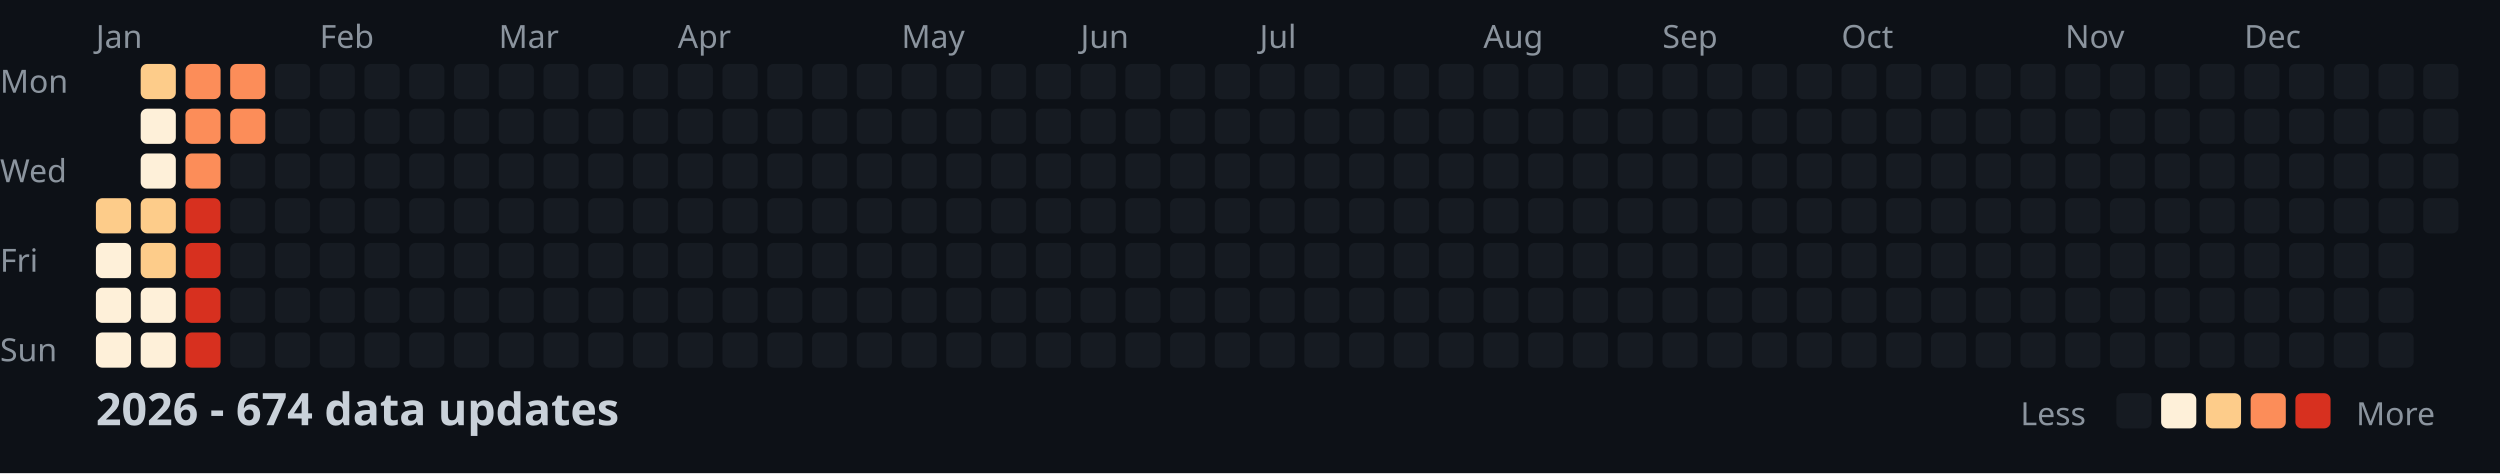
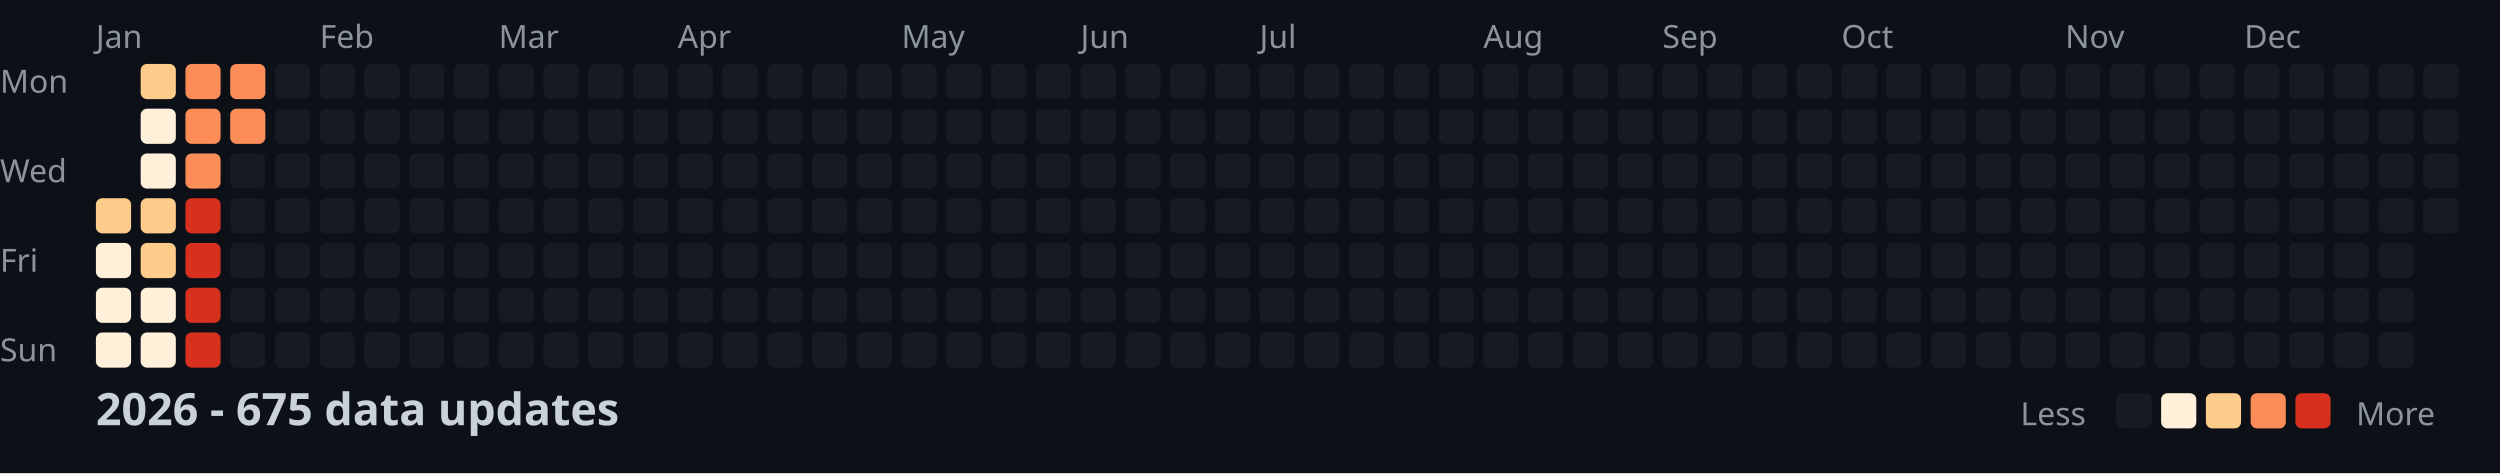
<svg xmlns="http://www.w3.org/2000/svg" width="782" height="148">
  <style>
    .month { font: 10px sans-serif; fill: #8b949e; }
    .day { font: 10px sans-serif; fill: #8b949e; }
    .title { font: bold 14px sans-serif; fill: #c9d1d9; }
    .legend { font: 10px sans-serif; fill: #8b949e; }
  </style>
  <rect width="100%" height="100%" fill="#0d1117" />
  <text x="0" y="29" class="day">Mon</text>
  <text x="0" y="57" class="day">Wed</text>
  <text x="0" y="85" class="day">Fri</text>
  <text x="0" y="113" class="day">Sun</text>
  <text x="30" y="15" class="month">Jan</text>
  <text x="100" y="15" class="month">Feb</text>
  <text x="156" y="15" class="month">Mar</text>
  <text x="212" y="15" class="month">Apr</text>
  <text x="282" y="15" class="month">May</text>
  <text x="338" y="15" class="month">Jun</text>
  <text x="394" y="15" class="month">Jul</text>
  <text x="464" y="15" class="month">Aug</text>
  <text x="520" y="15" class="month">Sep</text>
  <text x="576" y="15" class="month">Oct</text>
  <text x="646" y="15" class="month">Nov</text>
  <text x="702" y="15" class="month">Dec</text>
  <rect x="30" y="62" width="11" height="11" fill="#fdcc8a" rx="2" />
  <rect x="30" y="76" width="11" height="11" fill="#fef0d9" rx="2" />
  <rect x="30" y="90" width="11" height="11" fill="#fef0d9" rx="2" />
  <rect x="30" y="104" width="11" height="11" fill="#fef0d9" rx="2" />
  <rect x="44" y="20" width="11" height="11" fill="#fdcc8a" rx="2" />
  <rect x="44" y="34" width="11" height="11" fill="#fef0d9" rx="2" />
  <rect x="44" y="48" width="11" height="11" fill="#fef0d9" rx="2" />
  <rect x="44" y="62" width="11" height="11" fill="#fdcc8a" rx="2" />
  <rect x="44" y="76" width="11" height="11" fill="#fdcc8a" rx="2" />
  <rect x="44" y="90" width="11" height="11" fill="#fef0d9" rx="2" />
  <rect x="44" y="104" width="11" height="11" fill="#fef0d9" rx="2" />
  <rect x="58" y="20" width="11" height="11" fill="#fc8d59" rx="2" />
  <rect x="58" y="34" width="11" height="11" fill="#fc8d59" rx="2" />
  <rect x="58" y="48" width="11" height="11" fill="#fc8d59" rx="2" />
  <rect x="58" y="62" width="11" height="11" fill="#d7301f" rx="2" />
  <rect x="58" y="76" width="11" height="11" fill="#d7301f" rx="2" />
  <rect x="58" y="90" width="11" height="11" fill="#d7301f" rx="2" />
  <rect x="58" y="104" width="11" height="11" fill="#d7301f" rx="2" />
  <rect x="72" y="20" width="11" height="11" fill="#fc8d59" rx="2" />
  <rect x="72" y="34" width="11" height="11" fill="#fc8d59" rx="2" />
  <rect x="72" y="48" width="11" height="11" fill="#161b22" rx="2" />
  <rect x="72" y="62" width="11" height="11" fill="#161b22" rx="2" />
  <rect x="72" y="76" width="11" height="11" fill="#161b22" rx="2" />
  <rect x="72" y="90" width="11" height="11" fill="#161b22" rx="2" />
  <rect x="72" y="104" width="11" height="11" fill="#161b22" rx="2" />
  <rect x="86" y="20" width="11" height="11" fill="#161b22" rx="2" />
  <rect x="86" y="34" width="11" height="11" fill="#161b22" rx="2" />
  <rect x="86" y="48" width="11" height="11" fill="#161b22" rx="2" />
  <rect x="86" y="62" width="11" height="11" fill="#161b22" rx="2" />
  <rect x="86" y="76" width="11" height="11" fill="#161b22" rx="2" />
  <rect x="86" y="90" width="11" height="11" fill="#161b22" rx="2" />
  <rect x="86" y="104" width="11" height="11" fill="#161b22" rx="2" />
  <rect x="100" y="20" width="11" height="11" fill="#161b22" rx="2" />
  <rect x="100" y="34" width="11" height="11" fill="#161b22" rx="2" />
  <rect x="100" y="48" width="11" height="11" fill="#161b22" rx="2" />
  <rect x="100" y="62" width="11" height="11" fill="#161b22" rx="2" />
  <rect x="100" y="76" width="11" height="11" fill="#161b22" rx="2" />
  <rect x="100" y="90" width="11" height="11" fill="#161b22" rx="2" />
  <rect x="100" y="104" width="11" height="11" fill="#161b22" rx="2" />
  <rect x="114" y="20" width="11" height="11" fill="#161b22" rx="2" />
  <rect x="114" y="34" width="11" height="11" fill="#161b22" rx="2" />
  <rect x="114" y="48" width="11" height="11" fill="#161b22" rx="2" />
  <rect x="114" y="62" width="11" height="11" fill="#161b22" rx="2" />
  <rect x="114" y="76" width="11" height="11" fill="#161b22" rx="2" />
  <rect x="114" y="90" width="11" height="11" fill="#161b22" rx="2" />
  <rect x="114" y="104" width="11" height="11" fill="#161b22" rx="2" />
  <rect x="128" y="20" width="11" height="11" fill="#161b22" rx="2" />
  <rect x="128" y="34" width="11" height="11" fill="#161b22" rx="2" />
  <rect x="128" y="48" width="11" height="11" fill="#161b22" rx="2" />
  <rect x="128" y="62" width="11" height="11" fill="#161b22" rx="2" />
  <rect x="128" y="76" width="11" height="11" fill="#161b22" rx="2" />
  <rect x="128" y="90" width="11" height="11" fill="#161b22" rx="2" />
  <rect x="128" y="104" width="11" height="11" fill="#161b22" rx="2" />
  <rect x="142" y="20" width="11" height="11" fill="#161b22" rx="2" />
  <rect x="142" y="34" width="11" height="11" fill="#161b22" rx="2" />
  <rect x="142" y="48" width="11" height="11" fill="#161b22" rx="2" />
  <rect x="142" y="62" width="11" height="11" fill="#161b22" rx="2" />
  <rect x="142" y="76" width="11" height="11" fill="#161b22" rx="2" />
  <rect x="142" y="90" width="11" height="11" fill="#161b22" rx="2" />
  <rect x="142" y="104" width="11" height="11" fill="#161b22" rx="2" />
  <rect x="156" y="20" width="11" height="11" fill="#161b22" rx="2" />
  <rect x="156" y="34" width="11" height="11" fill="#161b22" rx="2" />
  <rect x="156" y="48" width="11" height="11" fill="#161b22" rx="2" />
  <rect x="156" y="62" width="11" height="11" fill="#161b22" rx="2" />
  <rect x="156" y="76" width="11" height="11" fill="#161b22" rx="2" />
  <rect x="156" y="90" width="11" height="11" fill="#161b22" rx="2" />
  <rect x="156" y="104" width="11" height="11" fill="#161b22" rx="2" />
  <rect x="170" y="20" width="11" height="11" fill="#161b22" rx="2" />
  <rect x="170" y="34" width="11" height="11" fill="#161b22" rx="2" />
  <rect x="170" y="48" width="11" height="11" fill="#161b22" rx="2" />
  <rect x="170" y="62" width="11" height="11" fill="#161b22" rx="2" />
  <rect x="170" y="76" width="11" height="11" fill="#161b22" rx="2" />
  <rect x="170" y="90" width="11" height="11" fill="#161b22" rx="2" />
  <rect x="170" y="104" width="11" height="11" fill="#161b22" rx="2" />
  <rect x="184" y="20" width="11" height="11" fill="#161b22" rx="2" />
  <rect x="184" y="34" width="11" height="11" fill="#161b22" rx="2" />
  <rect x="184" y="48" width="11" height="11" fill="#161b22" rx="2" />
  <rect x="184" y="62" width="11" height="11" fill="#161b22" rx="2" />
  <rect x="184" y="76" width="11" height="11" fill="#161b22" rx="2" />
  <rect x="184" y="90" width="11" height="11" fill="#161b22" rx="2" />
  <rect x="184" y="104" width="11" height="11" fill="#161b22" rx="2" />
  <rect x="198" y="20" width="11" height="11" fill="#161b22" rx="2" />
  <rect x="198" y="34" width="11" height="11" fill="#161b22" rx="2" />
  <rect x="198" y="48" width="11" height="11" fill="#161b22" rx="2" />
  <rect x="198" y="62" width="11" height="11" fill="#161b22" rx="2" />
  <rect x="198" y="76" width="11" height="11" fill="#161b22" rx="2" />
  <rect x="198" y="90" width="11" height="11" fill="#161b22" rx="2" />
  <rect x="198" y="104" width="11" height="11" fill="#161b22" rx="2" />
  <rect x="212" y="20" width="11" height="11" fill="#161b22" rx="2" />
  <rect x="212" y="34" width="11" height="11" fill="#161b22" rx="2" />
  <rect x="212" y="48" width="11" height="11" fill="#161b22" rx="2" />
  <rect x="212" y="62" width="11" height="11" fill="#161b22" rx="2" />
  <rect x="212" y="76" width="11" height="11" fill="#161b22" rx="2" />
  <rect x="212" y="90" width="11" height="11" fill="#161b22" rx="2" />
  <rect x="212" y="104" width="11" height="11" fill="#161b22" rx="2" />
  <rect x="226" y="20" width="11" height="11" fill="#161b22" rx="2" />
  <rect x="226" y="34" width="11" height="11" fill="#161b22" rx="2" />
  <rect x="226" y="48" width="11" height="11" fill="#161b22" rx="2" />
  <rect x="226" y="62" width="11" height="11" fill="#161b22" rx="2" />
  <rect x="226" y="76" width="11" height="11" fill="#161b22" rx="2" />
  <rect x="226" y="90" width="11" height="11" fill="#161b22" rx="2" />
  <rect x="226" y="104" width="11" height="11" fill="#161b22" rx="2" />
  <rect x="240" y="20" width="11" height="11" fill="#161b22" rx="2" />
  <rect x="240" y="34" width="11" height="11" fill="#161b22" rx="2" />
  <rect x="240" y="48" width="11" height="11" fill="#161b22" rx="2" />
  <rect x="240" y="62" width="11" height="11" fill="#161b22" rx="2" />
  <rect x="240" y="76" width="11" height="11" fill="#161b22" rx="2" />
  <rect x="240" y="90" width="11" height="11" fill="#161b22" rx="2" />
  <rect x="240" y="104" width="11" height="11" fill="#161b22" rx="2" />
  <rect x="254" y="20" width="11" height="11" fill="#161b22" rx="2" />
  <rect x="254" y="34" width="11" height="11" fill="#161b22" rx="2" />
  <rect x="254" y="48" width="11" height="11" fill="#161b22" rx="2" />
  <rect x="254" y="62" width="11" height="11" fill="#161b22" rx="2" />
  <rect x="254" y="76" width="11" height="11" fill="#161b22" rx="2" />
  <rect x="254" y="90" width="11" height="11" fill="#161b22" rx="2" />
  <rect x="254" y="104" width="11" height="11" fill="#161b22" rx="2" />
  <rect x="268" y="20" width="11" height="11" fill="#161b22" rx="2" />
  <rect x="268" y="34" width="11" height="11" fill="#161b22" rx="2" />
  <rect x="268" y="48" width="11" height="11" fill="#161b22" rx="2" />
  <rect x="268" y="62" width="11" height="11" fill="#161b22" rx="2" />
  <rect x="268" y="76" width="11" height="11" fill="#161b22" rx="2" />
  <rect x="268" y="90" width="11" height="11" fill="#161b22" rx="2" />
  <rect x="268" y="104" width="11" height="11" fill="#161b22" rx="2" />
  <rect x="282" y="20" width="11" height="11" fill="#161b22" rx="2" />
  <rect x="282" y="34" width="11" height="11" fill="#161b22" rx="2" />
  <rect x="282" y="48" width="11" height="11" fill="#161b22" rx="2" />
  <rect x="282" y="62" width="11" height="11" fill="#161b22" rx="2" />
  <rect x="282" y="76" width="11" height="11" fill="#161b22" rx="2" />
  <rect x="282" y="90" width="11" height="11" fill="#161b22" rx="2" />
  <rect x="282" y="104" width="11" height="11" fill="#161b22" rx="2" />
  <rect x="296" y="20" width="11" height="11" fill="#161b22" rx="2" />
  <rect x="296" y="34" width="11" height="11" fill="#161b22" rx="2" />
  <rect x="296" y="48" width="11" height="11" fill="#161b22" rx="2" />
  <rect x="296" y="62" width="11" height="11" fill="#161b22" rx="2" />
  <rect x="296" y="76" width="11" height="11" fill="#161b22" rx="2" />
  <rect x="296" y="90" width="11" height="11" fill="#161b22" rx="2" />
  <rect x="296" y="104" width="11" height="11" fill="#161b22" rx="2" />
  <rect x="310" y="20" width="11" height="11" fill="#161b22" rx="2" />
  <rect x="310" y="34" width="11" height="11" fill="#161b22" rx="2" />
  <rect x="310" y="48" width="11" height="11" fill="#161b22" rx="2" />
  <rect x="310" y="62" width="11" height="11" fill="#161b22" rx="2" />
  <rect x="310" y="76" width="11" height="11" fill="#161b22" rx="2" />
  <rect x="310" y="90" width="11" height="11" fill="#161b22" rx="2" />
  <rect x="310" y="104" width="11" height="11" fill="#161b22" rx="2" />
  <rect x="324" y="20" width="11" height="11" fill="#161b22" rx="2" />
  <rect x="324" y="34" width="11" height="11" fill="#161b22" rx="2" />
  <rect x="324" y="48" width="11" height="11" fill="#161b22" rx="2" />
  <rect x="324" y="62" width="11" height="11" fill="#161b22" rx="2" />
  <rect x="324" y="76" width="11" height="11" fill="#161b22" rx="2" />
  <rect x="324" y="90" width="11" height="11" fill="#161b22" rx="2" />
  <rect x="324" y="104" width="11" height="11" fill="#161b22" rx="2" />
  <rect x="338" y="20" width="11" height="11" fill="#161b22" rx="2" />
  <rect x="338" y="34" width="11" height="11" fill="#161b22" rx="2" />
  <rect x="338" y="48" width="11" height="11" fill="#161b22" rx="2" />
  <rect x="338" y="62" width="11" height="11" fill="#161b22" rx="2" />
  <rect x="338" y="76" width="11" height="11" fill="#161b22" rx="2" />
  <rect x="338" y="90" width="11" height="11" fill="#161b22" rx="2" />
  <rect x="338" y="104" width="11" height="11" fill="#161b22" rx="2" />
  <rect x="352" y="20" width="11" height="11" fill="#161b22" rx="2" />
  <rect x="352" y="34" width="11" height="11" fill="#161b22" rx="2" />
  <rect x="352" y="48" width="11" height="11" fill="#161b22" rx="2" />
  <rect x="352" y="62" width="11" height="11" fill="#161b22" rx="2" />
  <rect x="352" y="76" width="11" height="11" fill="#161b22" rx="2" />
  <rect x="352" y="90" width="11" height="11" fill="#161b22" rx="2" />
  <rect x="352" y="104" width="11" height="11" fill="#161b22" rx="2" />
  <rect x="366" y="20" width="11" height="11" fill="#161b22" rx="2" />
  <rect x="366" y="34" width="11" height="11" fill="#161b22" rx="2" />
  <rect x="366" y="48" width="11" height="11" fill="#161b22" rx="2" />
  <rect x="366" y="62" width="11" height="11" fill="#161b22" rx="2" />
  <rect x="366" y="76" width="11" height="11" fill="#161b22" rx="2" />
  <rect x="366" y="90" width="11" height="11" fill="#161b22" rx="2" />
  <rect x="366" y="104" width="11" height="11" fill="#161b22" rx="2" />
  <rect x="380" y="20" width="11" height="11" fill="#161b22" rx="2" />
  <rect x="380" y="34" width="11" height="11" fill="#161b22" rx="2" />
  <rect x="380" y="48" width="11" height="11" fill="#161b22" rx="2" />
  <rect x="380" y="62" width="11" height="11" fill="#161b22" rx="2" />
  <rect x="380" y="76" width="11" height="11" fill="#161b22" rx="2" />
  <rect x="380" y="90" width="11" height="11" fill="#161b22" rx="2" />
  <rect x="380" y="104" width="11" height="11" fill="#161b22" rx="2" />
  <rect x="394" y="20" width="11" height="11" fill="#161b22" rx="2" />
  <rect x="394" y="34" width="11" height="11" fill="#161b22" rx="2" />
  <rect x="394" y="48" width="11" height="11" fill="#161b22" rx="2" />
  <rect x="394" y="62" width="11" height="11" fill="#161b22" rx="2" />
  <rect x="394" y="76" width="11" height="11" fill="#161b22" rx="2" />
  <rect x="394" y="90" width="11" height="11" fill="#161b22" rx="2" />
  <rect x="394" y="104" width="11" height="11" fill="#161b22" rx="2" />
  <rect x="408" y="20" width="11" height="11" fill="#161b22" rx="2" />
  <rect x="408" y="34" width="11" height="11" fill="#161b22" rx="2" />
  <rect x="408" y="48" width="11" height="11" fill="#161b22" rx="2" />
  <rect x="408" y="62" width="11" height="11" fill="#161b22" rx="2" />
  <rect x="408" y="76" width="11" height="11" fill="#161b22" rx="2" />
  <rect x="408" y="90" width="11" height="11" fill="#161b22" rx="2" />
  <rect x="408" y="104" width="11" height="11" fill="#161b22" rx="2" />
  <rect x="422" y="20" width="11" height="11" fill="#161b22" rx="2" />
  <rect x="422" y="34" width="11" height="11" fill="#161b22" rx="2" />
  <rect x="422" y="48" width="11" height="11" fill="#161b22" rx="2" />
  <rect x="422" y="62" width="11" height="11" fill="#161b22" rx="2" />
  <rect x="422" y="76" width="11" height="11" fill="#161b22" rx="2" />
  <rect x="422" y="90" width="11" height="11" fill="#161b22" rx="2" />
  <rect x="422" y="104" width="11" height="11" fill="#161b22" rx="2" />
  <rect x="436" y="20" width="11" height="11" fill="#161b22" rx="2" />
  <rect x="436" y="34" width="11" height="11" fill="#161b22" rx="2" />
  <rect x="436" y="48" width="11" height="11" fill="#161b22" rx="2" />
  <rect x="436" y="62" width="11" height="11" fill="#161b22" rx="2" />
  <rect x="436" y="76" width="11" height="11" fill="#161b22" rx="2" />
  <rect x="436" y="90" width="11" height="11" fill="#161b22" rx="2" />
  <rect x="436" y="104" width="11" height="11" fill="#161b22" rx="2" />
  <rect x="450" y="20" width="11" height="11" fill="#161b22" rx="2" />
  <rect x="450" y="34" width="11" height="11" fill="#161b22" rx="2" />
  <rect x="450" y="48" width="11" height="11" fill="#161b22" rx="2" />
  <rect x="450" y="62" width="11" height="11" fill="#161b22" rx="2" />
  <rect x="450" y="76" width="11" height="11" fill="#161b22" rx="2" />
  <rect x="450" y="90" width="11" height="11" fill="#161b22" rx="2" />
  <rect x="450" y="104" width="11" height="11" fill="#161b22" rx="2" />
  <rect x="464" y="20" width="11" height="11" fill="#161b22" rx="2" />
  <rect x="464" y="34" width="11" height="11" fill="#161b22" rx="2" />
  <rect x="464" y="48" width="11" height="11" fill="#161b22" rx="2" />
  <rect x="464" y="62" width="11" height="11" fill="#161b22" rx="2" />
  <rect x="464" y="76" width="11" height="11" fill="#161b22" rx="2" />
  <rect x="464" y="90" width="11" height="11" fill="#161b22" rx="2" />
  <rect x="464" y="104" width="11" height="11" fill="#161b22" rx="2" />
  <rect x="478" y="20" width="11" height="11" fill="#161b22" rx="2" />
  <rect x="478" y="34" width="11" height="11" fill="#161b22" rx="2" />
  <rect x="478" y="48" width="11" height="11" fill="#161b22" rx="2" />
  <rect x="478" y="62" width="11" height="11" fill="#161b22" rx="2" />
  <rect x="478" y="76" width="11" height="11" fill="#161b22" rx="2" />
  <rect x="478" y="90" width="11" height="11" fill="#161b22" rx="2" />
  <rect x="478" y="104" width="11" height="11" fill="#161b22" rx="2" />
  <rect x="492" y="20" width="11" height="11" fill="#161b22" rx="2" />
  <rect x="492" y="34" width="11" height="11" fill="#161b22" rx="2" />
  <rect x="492" y="48" width="11" height="11" fill="#161b22" rx="2" />
  <rect x="492" y="62" width="11" height="11" fill="#161b22" rx="2" />
  <rect x="492" y="76" width="11" height="11" fill="#161b22" rx="2" />
  <rect x="492" y="90" width="11" height="11" fill="#161b22" rx="2" />
  <rect x="492" y="104" width="11" height="11" fill="#161b22" rx="2" />
  <rect x="506" y="20" width="11" height="11" fill="#161b22" rx="2" />
  <rect x="506" y="34" width="11" height="11" fill="#161b22" rx="2" />
  <rect x="506" y="48" width="11" height="11" fill="#161b22" rx="2" />
  <rect x="506" y="62" width="11" height="11" fill="#161b22" rx="2" />
  <rect x="506" y="76" width="11" height="11" fill="#161b22" rx="2" />
  <rect x="506" y="90" width="11" height="11" fill="#161b22" rx="2" />
  <rect x="506" y="104" width="11" height="11" fill="#161b22" rx="2" />
  <rect x="520" y="20" width="11" height="11" fill="#161b22" rx="2" />
  <rect x="520" y="34" width="11" height="11" fill="#161b22" rx="2" />
  <rect x="520" y="48" width="11" height="11" fill="#161b22" rx="2" />
  <rect x="520" y="62" width="11" height="11" fill="#161b22" rx="2" />
  <rect x="520" y="76" width="11" height="11" fill="#161b22" rx="2" />
  <rect x="520" y="90" width="11" height="11" fill="#161b22" rx="2" />
  <rect x="520" y="104" width="11" height="11" fill="#161b22" rx="2" />
  <rect x="534" y="20" width="11" height="11" fill="#161b22" rx="2" />
  <rect x="534" y="34" width="11" height="11" fill="#161b22" rx="2" />
  <rect x="534" y="48" width="11" height="11" fill="#161b22" rx="2" />
  <rect x="534" y="62" width="11" height="11" fill="#161b22" rx="2" />
  <rect x="534" y="76" width="11" height="11" fill="#161b22" rx="2" />
  <rect x="534" y="90" width="11" height="11" fill="#161b22" rx="2" />
  <rect x="534" y="104" width="11" height="11" fill="#161b22" rx="2" />
  <rect x="548" y="20" width="11" height="11" fill="#161b22" rx="2" />
  <rect x="548" y="34" width="11" height="11" fill="#161b22" rx="2" />
  <rect x="548" y="48" width="11" height="11" fill="#161b22" rx="2" />
  <rect x="548" y="62" width="11" height="11" fill="#161b22" rx="2" />
  <rect x="548" y="76" width="11" height="11" fill="#161b22" rx="2" />
  <rect x="548" y="90" width="11" height="11" fill="#161b22" rx="2" />
  <rect x="548" y="104" width="11" height="11" fill="#161b22" rx="2" />
  <rect x="562" y="20" width="11" height="11" fill="#161b22" rx="2" />
  <rect x="562" y="34" width="11" height="11" fill="#161b22" rx="2" />
  <rect x="562" y="48" width="11" height="11" fill="#161b22" rx="2" />
  <rect x="562" y="62" width="11" height="11" fill="#161b22" rx="2" />
  <rect x="562" y="76" width="11" height="11" fill="#161b22" rx="2" />
  <rect x="562" y="90" width="11" height="11" fill="#161b22" rx="2" />
  <rect x="562" y="104" width="11" height="11" fill="#161b22" rx="2" />
  <rect x="576" y="20" width="11" height="11" fill="#161b22" rx="2" />
  <rect x="576" y="34" width="11" height="11" fill="#161b22" rx="2" />
  <rect x="576" y="48" width="11" height="11" fill="#161b22" rx="2" />
  <rect x="576" y="62" width="11" height="11" fill="#161b22" rx="2" />
  <rect x="576" y="76" width="11" height="11" fill="#161b22" rx="2" />
  <rect x="576" y="90" width="11" height="11" fill="#161b22" rx="2" />
  <rect x="576" y="104" width="11" height="11" fill="#161b22" rx="2" />
  <rect x="590" y="20" width="11" height="11" fill="#161b22" rx="2" />
  <rect x="590" y="34" width="11" height="11" fill="#161b22" rx="2" />
  <rect x="590" y="48" width="11" height="11" fill="#161b22" rx="2" />
  <rect x="590" y="62" width="11" height="11" fill="#161b22" rx="2" />
  <rect x="590" y="76" width="11" height="11" fill="#161b22" rx="2" />
  <rect x="590" y="90" width="11" height="11" fill="#161b22" rx="2" />
  <rect x="590" y="104" width="11" height="11" fill="#161b22" rx="2" />
  <rect x="604" y="20" width="11" height="11" fill="#161b22" rx="2" />
  <rect x="604" y="34" width="11" height="11" fill="#161b22" rx="2" />
  <rect x="604" y="48" width="11" height="11" fill="#161b22" rx="2" />
  <rect x="604" y="62" width="11" height="11" fill="#161b22" rx="2" />
  <rect x="604" y="76" width="11" height="11" fill="#161b22" rx="2" />
  <rect x="604" y="90" width="11" height="11" fill="#161b22" rx="2" />
  <rect x="604" y="104" width="11" height="11" fill="#161b22" rx="2" />
  <rect x="618" y="20" width="11" height="11" fill="#161b22" rx="2" />
  <rect x="618" y="34" width="11" height="11" fill="#161b22" rx="2" />
  <rect x="618" y="48" width="11" height="11" fill="#161b22" rx="2" />
  <rect x="618" y="62" width="11" height="11" fill="#161b22" rx="2" />
  <rect x="618" y="76" width="11" height="11" fill="#161b22" rx="2" />
  <rect x="618" y="90" width="11" height="11" fill="#161b22" rx="2" />
  <rect x="618" y="104" width="11" height="11" fill="#161b22" rx="2" />
  <rect x="632" y="20" width="11" height="11" fill="#161b22" rx="2" />
  <rect x="632" y="34" width="11" height="11" fill="#161b22" rx="2" />
  <rect x="632" y="48" width="11" height="11" fill="#161b22" rx="2" />
  <rect x="632" y="62" width="11" height="11" fill="#161b22" rx="2" />
  <rect x="632" y="76" width="11" height="11" fill="#161b22" rx="2" />
  <rect x="632" y="90" width="11" height="11" fill="#161b22" rx="2" />
  <rect x="632" y="104" width="11" height="11" fill="#161b22" rx="2" />
  <rect x="646" y="20" width="11" height="11" fill="#161b22" rx="2" />
  <rect x="646" y="34" width="11" height="11" fill="#161b22" rx="2" />
  <rect x="646" y="48" width="11" height="11" fill="#161b22" rx="2" />
  <rect x="646" y="62" width="11" height="11" fill="#161b22" rx="2" />
  <rect x="646" y="76" width="11" height="11" fill="#161b22" rx="2" />
  <rect x="646" y="90" width="11" height="11" fill="#161b22" rx="2" />
  <rect x="646" y="104" width="11" height="11" fill="#161b22" rx="2" />
  <rect x="660" y="20" width="11" height="11" fill="#161b22" rx="2" />
  <rect x="660" y="34" width="11" height="11" fill="#161b22" rx="2" />
  <rect x="660" y="48" width="11" height="11" fill="#161b22" rx="2" />
  <rect x="660" y="62" width="11" height="11" fill="#161b22" rx="2" />
  <rect x="660" y="76" width="11" height="11" fill="#161b22" rx="2" />
  <rect x="660" y="90" width="11" height="11" fill="#161b22" rx="2" />
  <rect x="660" y="104" width="11" height="11" fill="#161b22" rx="2" />
  <rect x="674" y="20" width="11" height="11" fill="#161b22" rx="2" />
  <rect x="674" y="34" width="11" height="11" fill="#161b22" rx="2" />
  <rect x="674" y="48" width="11" height="11" fill="#161b22" rx="2" />
  <rect x="674" y="62" width="11" height="11" fill="#161b22" rx="2" />
  <rect x="674" y="76" width="11" height="11" fill="#161b22" rx="2" />
  <rect x="674" y="90" width="11" height="11" fill="#161b22" rx="2" />
  <rect x="674" y="104" width="11" height="11" fill="#161b22" rx="2" />
  <rect x="688" y="20" width="11" height="11" fill="#161b22" rx="2" />
  <rect x="688" y="34" width="11" height="11" fill="#161b22" rx="2" />
  <rect x="688" y="48" width="11" height="11" fill="#161b22" rx="2" />
  <rect x="688" y="62" width="11" height="11" fill="#161b22" rx="2" />
  <rect x="688" y="76" width="11" height="11" fill="#161b22" rx="2" />
  <rect x="688" y="90" width="11" height="11" fill="#161b22" rx="2" />
  <rect x="688" y="104" width="11" height="11" fill="#161b22" rx="2" />
  <rect x="702" y="20" width="11" height="11" fill="#161b22" rx="2" />
  <rect x="702" y="34" width="11" height="11" fill="#161b22" rx="2" />
  <rect x="702" y="48" width="11" height="11" fill="#161b22" rx="2" />
  <rect x="702" y="62" width="11" height="11" fill="#161b22" rx="2" />
  <rect x="702" y="76" width="11" height="11" fill="#161b22" rx="2" />
  <rect x="702" y="90" width="11" height="11" fill="#161b22" rx="2" />
  <rect x="702" y="104" width="11" height="11" fill="#161b22" rx="2" />
  <rect x="716" y="20" width="11" height="11" fill="#161b22" rx="2" />
  <rect x="716" y="34" width="11" height="11" fill="#161b22" rx="2" />
  <rect x="716" y="48" width="11" height="11" fill="#161b22" rx="2" />
  <rect x="716" y="62" width="11" height="11" fill="#161b22" rx="2" />
  <rect x="716" y="76" width="11" height="11" fill="#161b22" rx="2" />
  <rect x="716" y="90" width="11" height="11" fill="#161b22" rx="2" />
  <rect x="716" y="104" width="11" height="11" fill="#161b22" rx="2" />
  <rect x="730" y="20" width="11" height="11" fill="#161b22" rx="2" />
  <rect x="730" y="34" width="11" height="11" fill="#161b22" rx="2" />
  <rect x="730" y="48" width="11" height="11" fill="#161b22" rx="2" />
  <rect x="730" y="62" width="11" height="11" fill="#161b22" rx="2" />
  <rect x="730" y="76" width="11" height="11" fill="#161b22" rx="2" />
  <rect x="730" y="90" width="11" height="11" fill="#161b22" rx="2" />
  <rect x="730" y="104" width="11" height="11" fill="#161b22" rx="2" />
  <rect x="744" y="20" width="11" height="11" fill="#161b22" rx="2" />
  <rect x="744" y="34" width="11" height="11" fill="#161b22" rx="2" />
  <rect x="744" y="48" width="11" height="11" fill="#161b22" rx="2" />
  <rect x="744" y="62" width="11" height="11" fill="#161b22" rx="2" />
  <rect x="744" y="76" width="11" height="11" fill="#161b22" rx="2" />
  <rect x="744" y="90" width="11" height="11" fill="#161b22" rx="2" />
  <rect x="744" y="104" width="11" height="11" fill="#161b22" rx="2" />
  <rect x="758" y="20" width="11" height="11" fill="#161b22" rx="2" />
  <rect x="758" y="34" width="11" height="11" fill="#161b22" rx="2" />
  <rect x="758" y="48" width="11" height="11" fill="#161b22" rx="2" />
  <rect x="758" y="62" width="11" height="11" fill="#161b22" rx="2" />
-   <text x="30" y="133" class="title">2026 - 674 data updates</text>
+   <text x="30" y="133" class="title">2026 - 675 data updates</text>
  <text x="632" y="133" class="legend">Less</text>
  <rect x="662" y="123" width="11" height="11" fill="#161b22" rx="2" />
  <rect x="676" y="123" width="11" height="11" fill="#fef0d9" rx="2" />
  <rect x="690" y="123" width="11" height="11" fill="#fdcc8a" rx="2" />
  <rect x="704" y="123" width="11" height="11" fill="#fc8d59" rx="2" />
  <rect x="718" y="123" width="11" height="11" fill="#d7301f" rx="2" />
  <text x="737" y="133" class="legend">More</text>
</svg>
